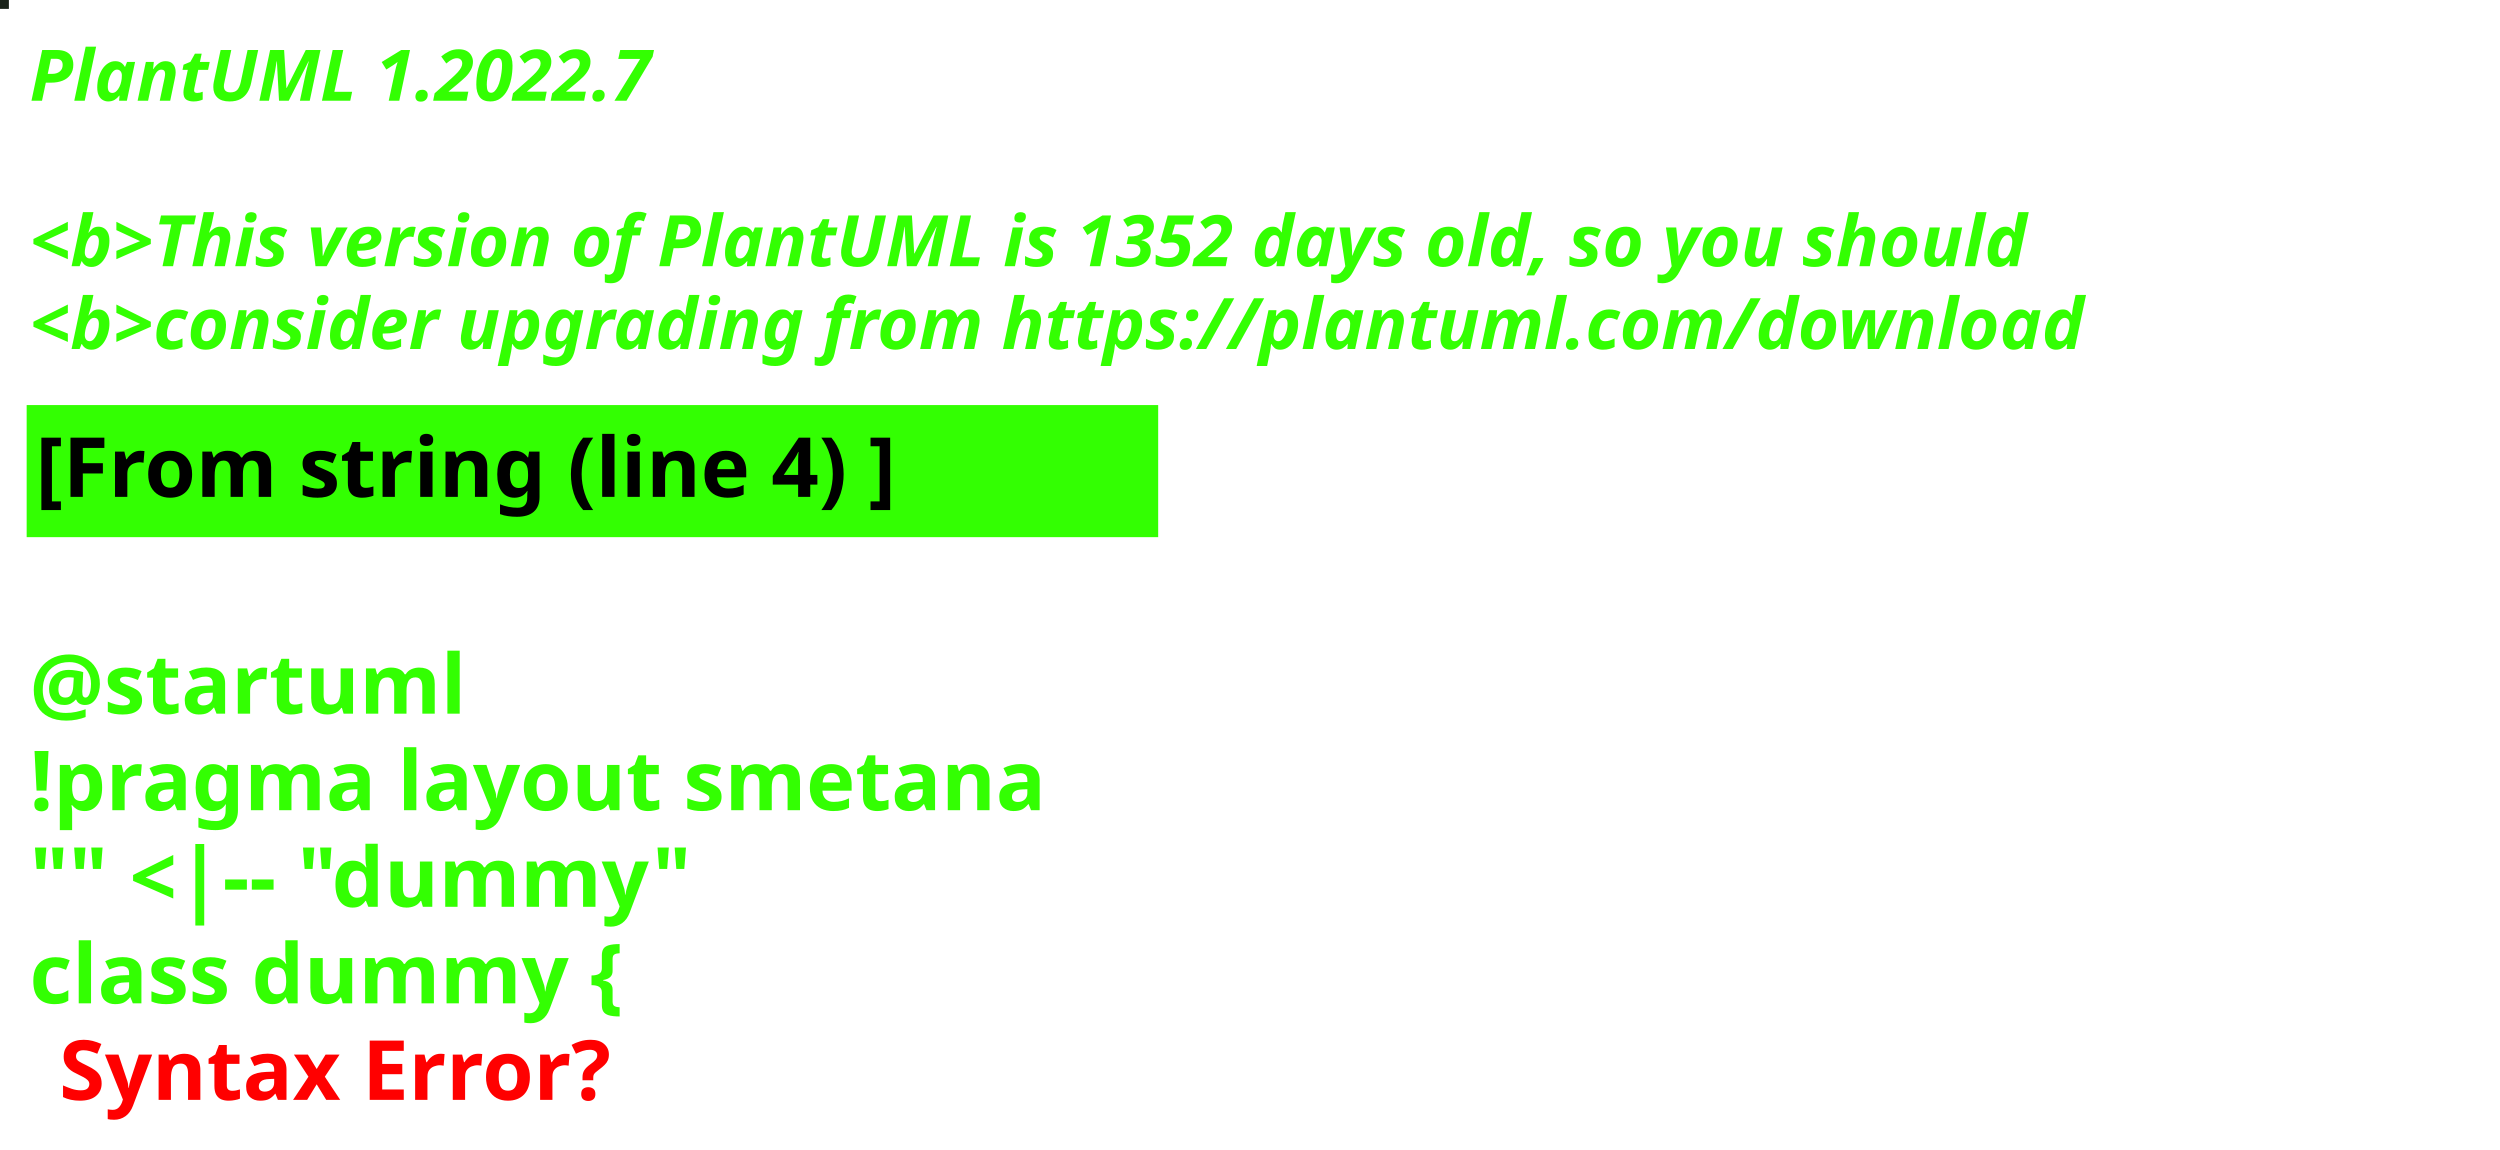
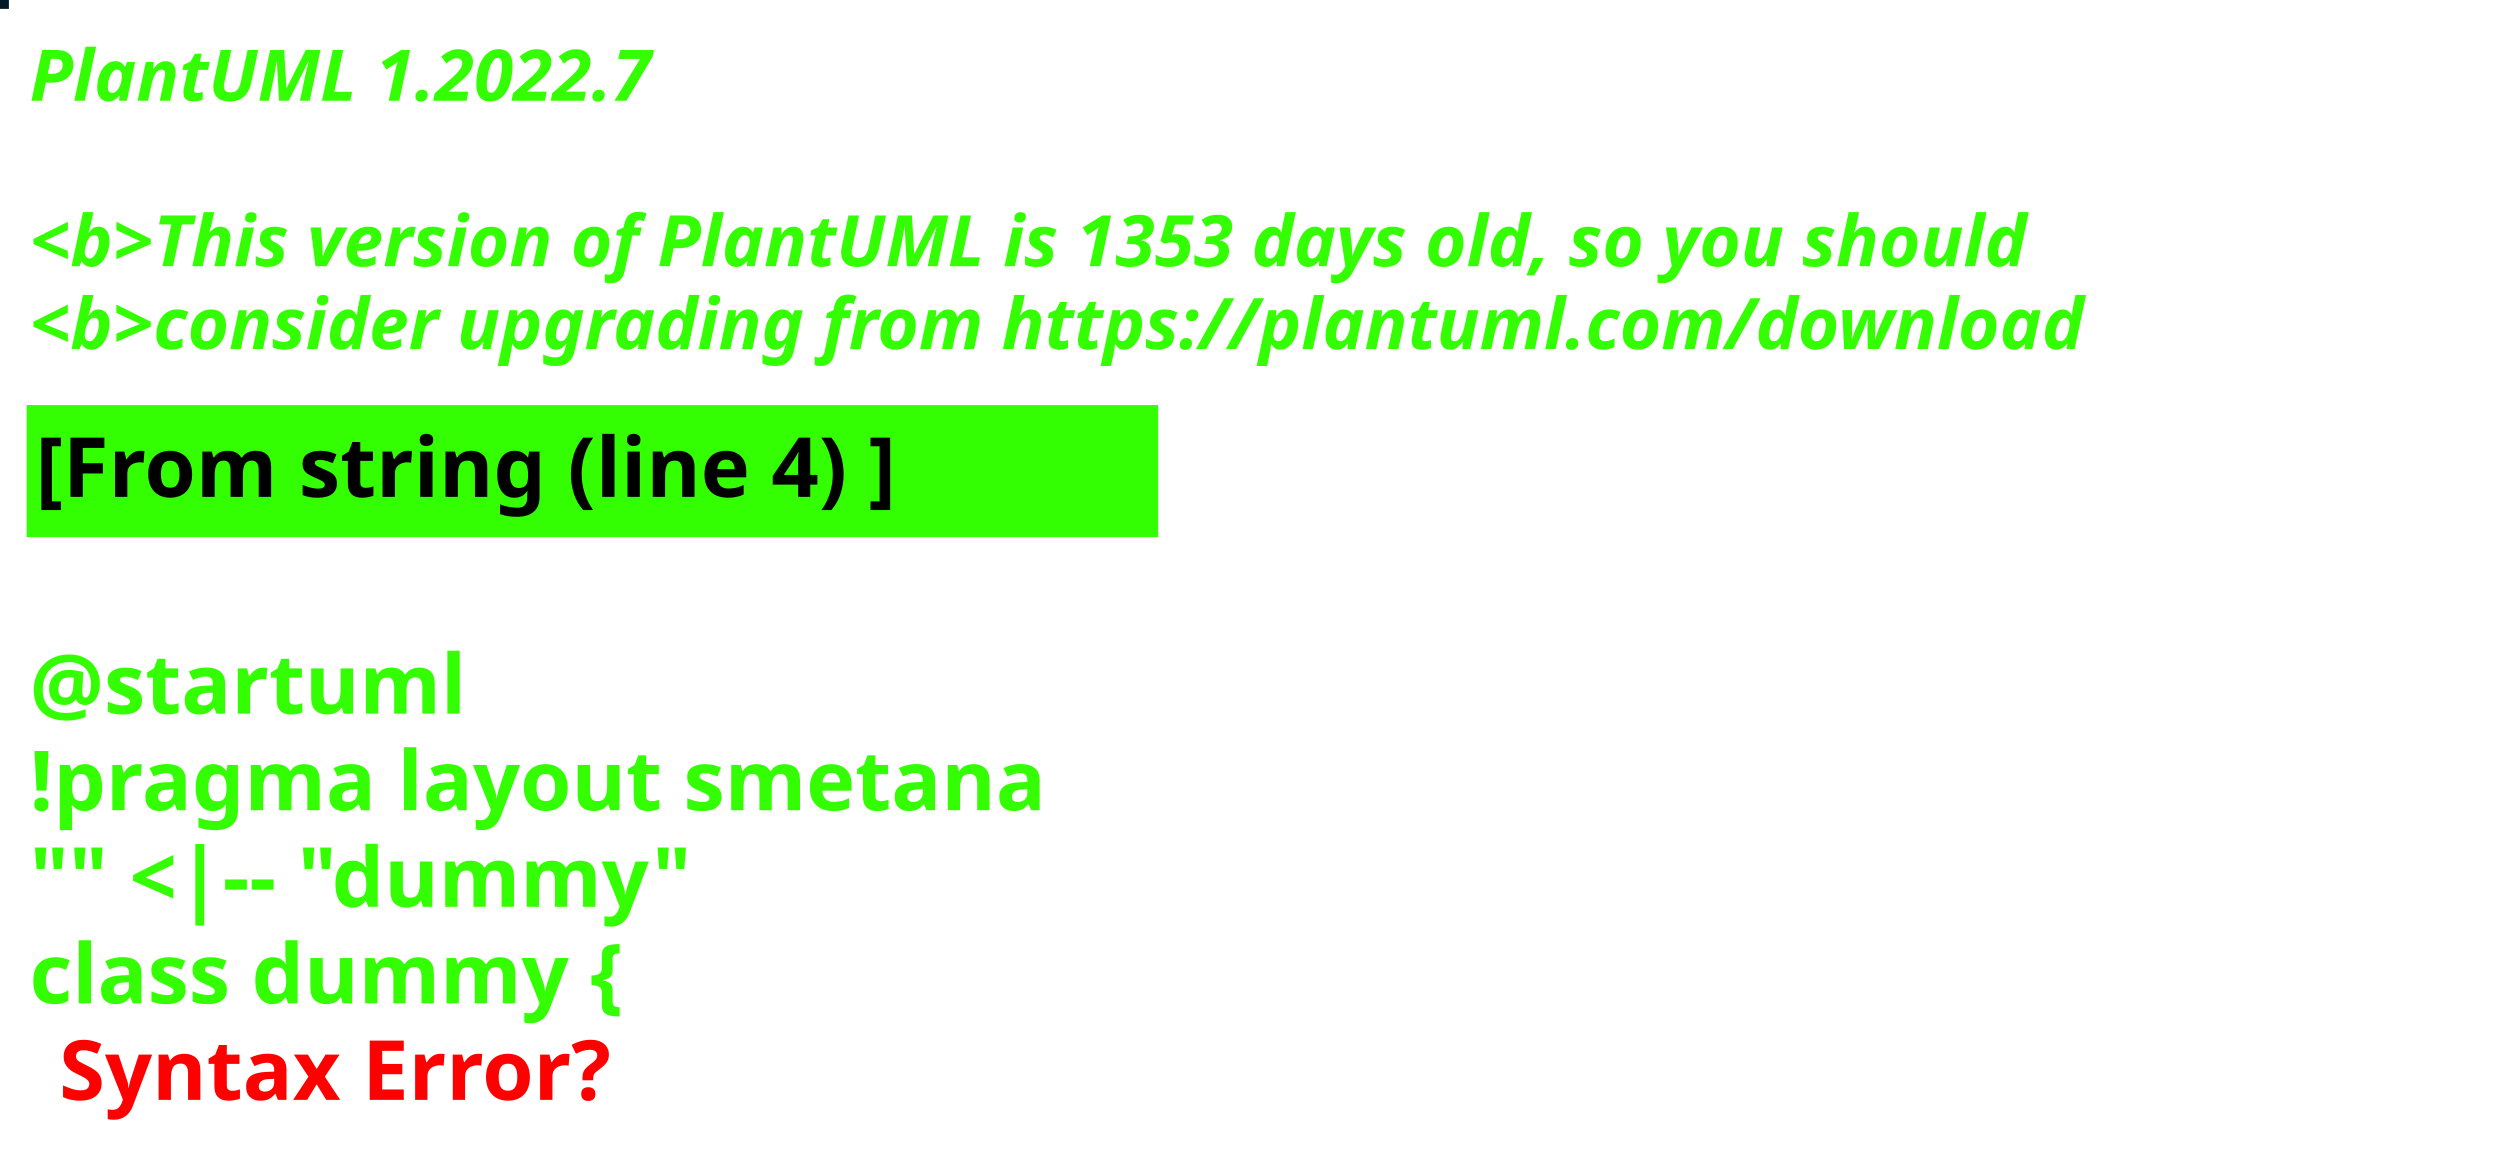
<svg xmlns="http://www.w3.org/2000/svg" contentStyleType="text/css" height="194px" preserveAspectRatio="none" style="width:422px;height:194px;background:#000000;" version="1.1" viewBox="0 0 422 194" width="422px" zoomAndPan="magnify">
  <defs />
  <g>
-     <rect fill="#192219" height="1" style="stroke:#192219;stroke-width:1.0;" width="1" x="0" y="0" />
+     <rect fill="#041A27" height="1" style="stroke:#041A27;stroke-width:1.0;" width="1" x="0" y="0" />
    <text fill="#33FF02" font-family="sans-serif" font-size="12" font-style="italic" font-weight="bold" lengthAdjust="spacing" textLength="127" x="5" y="17">PlantUML 1.2022.7</text>
    <text fill="#33FF02" font-family="sans-serif" font-size="12" font-style="italic" font-weight="bold" lengthAdjust="spacing" textLength="4" x="5" y="30.969"> </text>
-     <text fill="#33FF02" font-family="sans-serif" font-size="12" font-style="italic" font-weight="bold" lengthAdjust="spacing" textLength="407" x="5" y="44.938">&lt;b&gt;This version of PlantUML is 1352 days old, so you should</text>
+     <text fill="#33FF02" font-family="sans-serif" font-size="12" font-style="italic" font-weight="bold" lengthAdjust="spacing" textLength="407" x="5" y="44.938">&lt;b&gt;This version of PlantUML is 1353 days old, so you should</text>
    <text fill="#33FF02" font-family="sans-serif" font-size="12" font-style="italic" font-weight="bold" lengthAdjust="spacing" textLength="408" x="5" y="58.906">&lt;b&gt;consider upgrading from https://plantuml.com/download</text>
    <rect fill="#33FF02" height="21.297" style="stroke:#33FF02;stroke-width:1.0;" width="190" x="5" y="68.875" />
    <text fill="#000000" font-family="sans-serif" font-size="14" font-weight="bold" lengthAdjust="spacing" textLength="168" x="6" y="83.875">[From string (line 4) ]</text>
    <text fill="#33FF02" font-family="sans-serif" font-size="14" font-weight="bold" lengthAdjust="spacing" textLength="5" x="5" y="104.172"> </text>
    <text fill="#33FF02" font-family="sans-serif" font-size="14" font-weight="bold" lengthAdjust="spacing" textLength="79" x="5" y="120.469">@startuml</text>
    <text fill="#33FF02" font-family="sans-serif" font-size="14" font-weight="bold" lengthAdjust="spacing" textLength="190" x="5" y="136.766">!pragma layout smetana</text>
    <text fill="#33FF02" font-family="sans-serif" font-size="14" font-weight="bold" lengthAdjust="spacing" textLength="124" x="5" y="153.062">"" &lt;|-- "dummy"</text>
    <text fill="#33FF02" font-family="sans-serif" font-size="14" font-weight="bold" lengthAdjust="spacing" text-decoration="wavy underline" textLength="117" x="5" y="169.359">class dummy {</text>
    <text fill="#FF0000" font-family="sans-serif" font-size="14" font-weight="bold" lengthAdjust="spacing" textLength="106" x="10" y="185.656">Syntax Error?</text>
  </g>
</svg>
